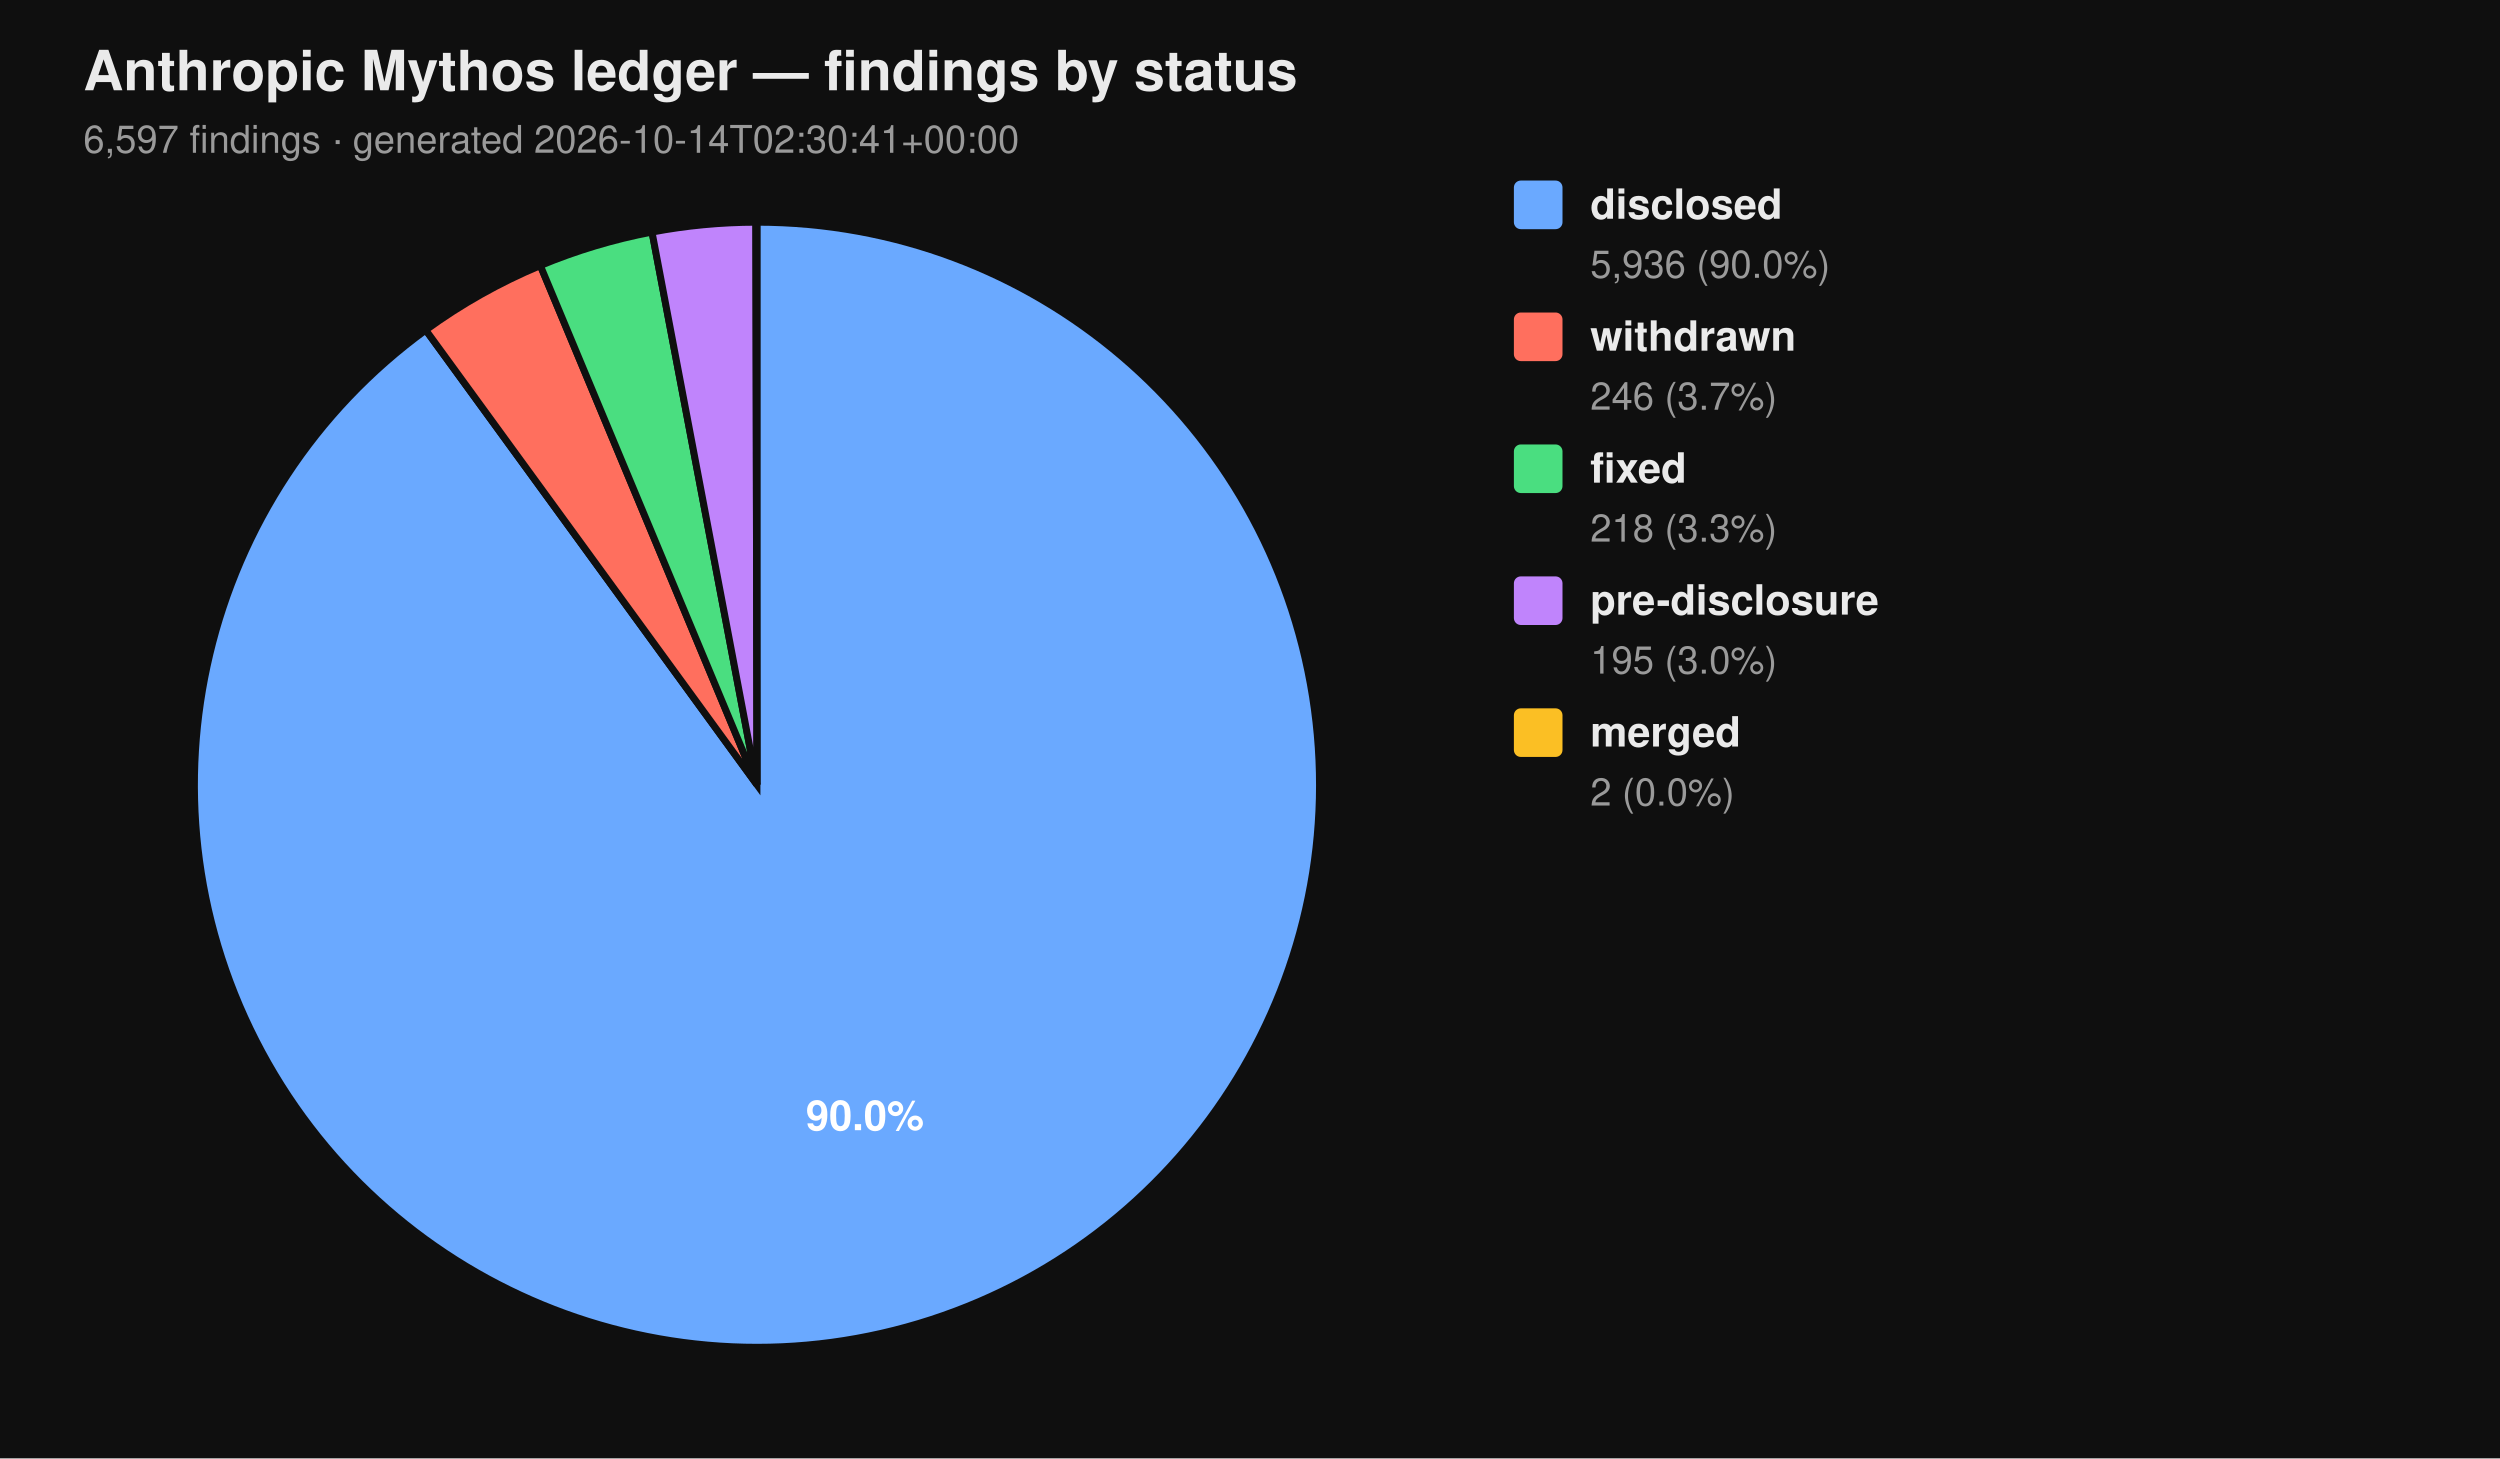
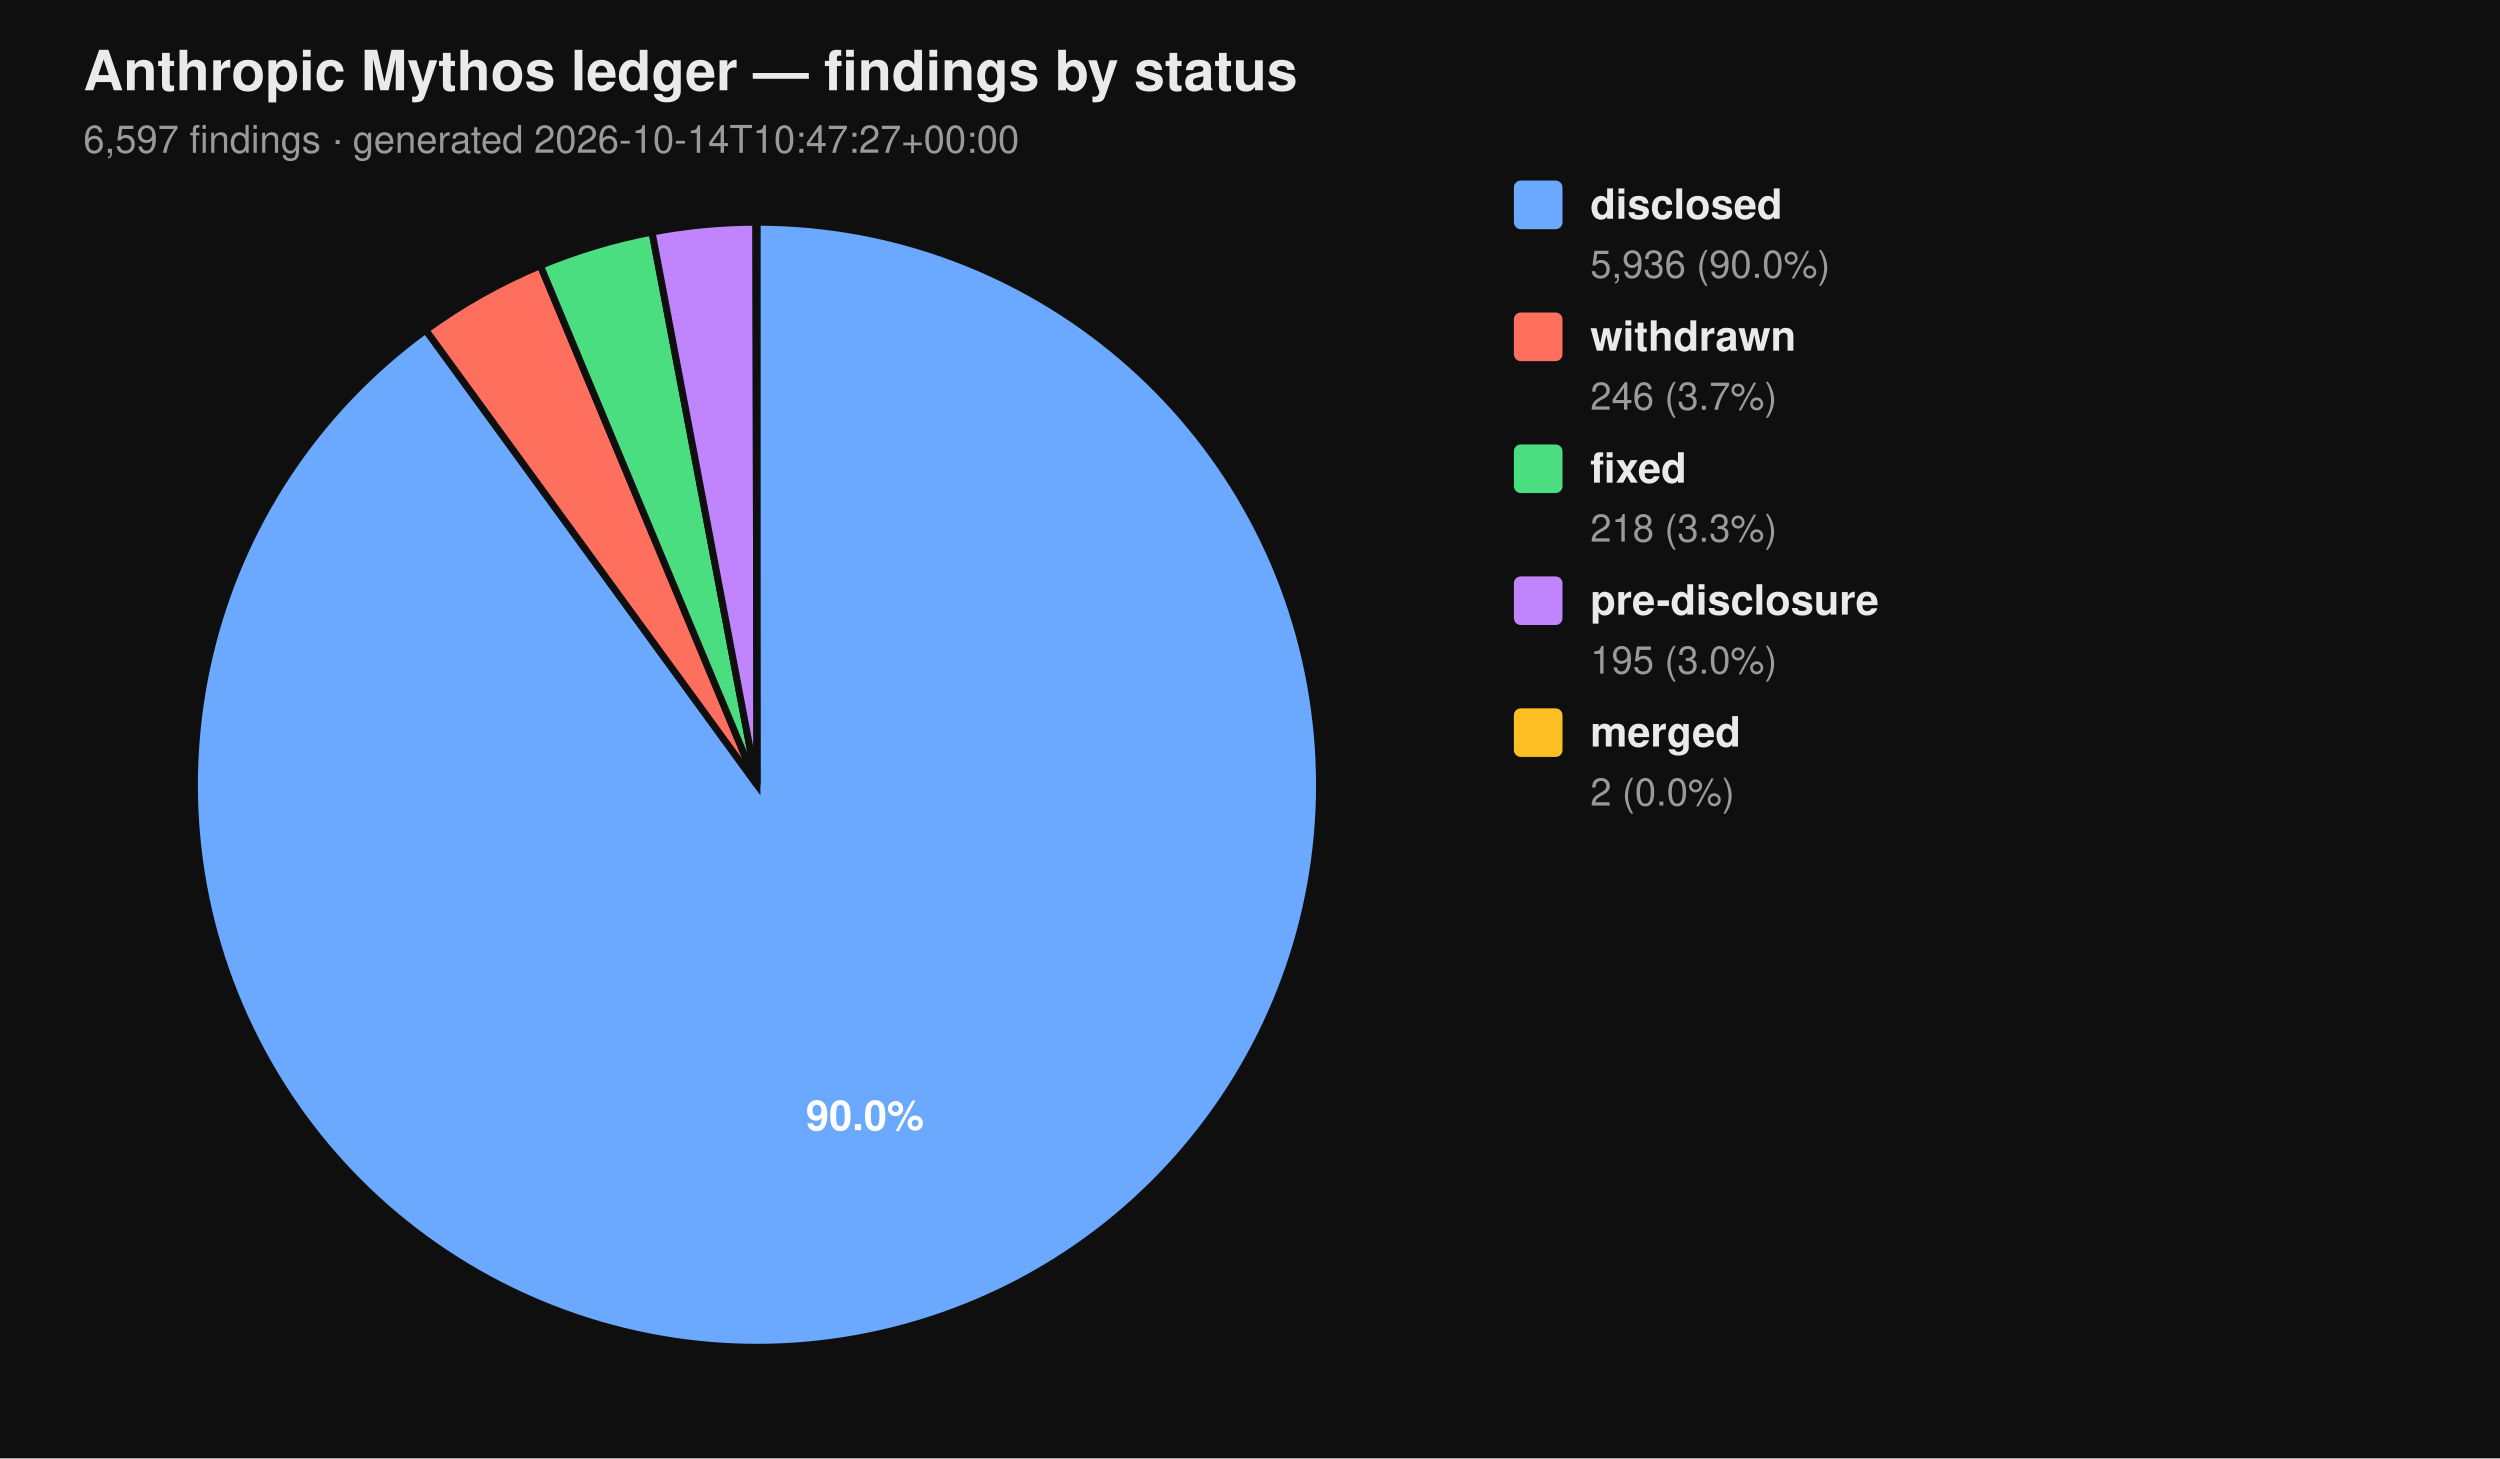
<svg xmlns="http://www.w3.org/2000/svg" viewBox="0 0 720 420" width="720" height="420" font-family="-apple-system, BlinkMacSystemFont, 'Segoe UI', Helvetica, Arial, sans-serif">
  <rect width="100%" height="100%" fill="#0f0f0f" />
  <text x="24" y="26" fill="#eaeaea" font-size="16" font-weight="700">Anthropic Mythos ledger — findings by status</text>
-   <text x="24" y="44" fill="#9a9a9a" font-size="11">6,597 findings  ·  generated 2026-10-14T02:30:41+00:00</text>
+   <text x="24" y="44" fill="#9a9a9a" font-size="11">6,597 findings  ·  generated 2026-10-14T10:47:27+00:00</text>
  <path d="M 218.00 226.00 L 218.00 64.00 A 162.00 162.00 0 1 1 122.62 95.06 Z" fill="#6aa9ff" stroke="#0f0f0f" stroke-width="2" />
  <path d="M 218.00 226.00 L 122.62 95.06 A 162.00 162.00 0 0 1 155.62 76.49 Z" fill="#ff6f5e" stroke="#0f0f0f" stroke-width="2" />
  <path d="M 218.00 226.00 L 155.62 76.49 A 162.00 162.00 0 0 1 187.78 66.84 Z" fill="#4ade80" stroke="#0f0f0f" stroke-width="2" />
  <path d="M 218.00 226.00 L 187.78 66.84 A 162.00 162.00 0 0 1 217.69 64.00 Z" fill="#c084fc" stroke="#0f0f0f" stroke-width="2" />
  <path d="M 218.00 226.00 L 217.69 64.00 A 162.00 162.00 0 0 1 218.00 64.00 Z" fill="#fbbf24" stroke="#0f0f0f" stroke-width="2" />
  <text x="249.10" y="325.50" text-anchor="middle" fill="#ffffff" font-size="12" font-weight="700">90.0%</text>
  <rect x="436" y="52" width="14" height="14" rx="2" ry="2" fill="#6aa9ff" />
  <text x="458" y="63" fill="#eaeaea" font-size="12" font-weight="600">disclosed</text>
  <text x="458" y="80" fill="#9a9a9a" font-size="11">5,936 (90.0%)</text>
  <rect x="436" y="90" width="14" height="14" rx="2" ry="2" fill="#ff6f5e" />
  <text x="458" y="101" fill="#eaeaea" font-size="12" font-weight="600">withdrawn</text>
  <text x="458" y="118" fill="#9a9a9a" font-size="11">246 (3.7%)</text>
  <rect x="436" y="128" width="14" height="14" rx="2" ry="2" fill="#4ade80" />
  <text x="458" y="139" fill="#eaeaea" font-size="12" font-weight="600">fixed</text>
  <text x="458" y="156" fill="#9a9a9a" font-size="11">218 (3.3%)</text>
  <rect x="436" y="166" width="14" height="14" rx="2" ry="2" fill="#c084fc" />
  <text x="458" y="177" fill="#eaeaea" font-size="12" font-weight="600">pre-disclosure</text>
  <text x="458" y="194" fill="#9a9a9a" font-size="11">195 (3.0%)</text>
  <rect x="436" y="204" width="14" height="14" rx="2" ry="2" fill="#fbbf24" />
  <text x="458" y="215" fill="#eaeaea" font-size="12" font-weight="600">merged</text>
  <text x="458" y="232" fill="#9a9a9a" font-size="11">2 (0.0%)</text>
</svg>
